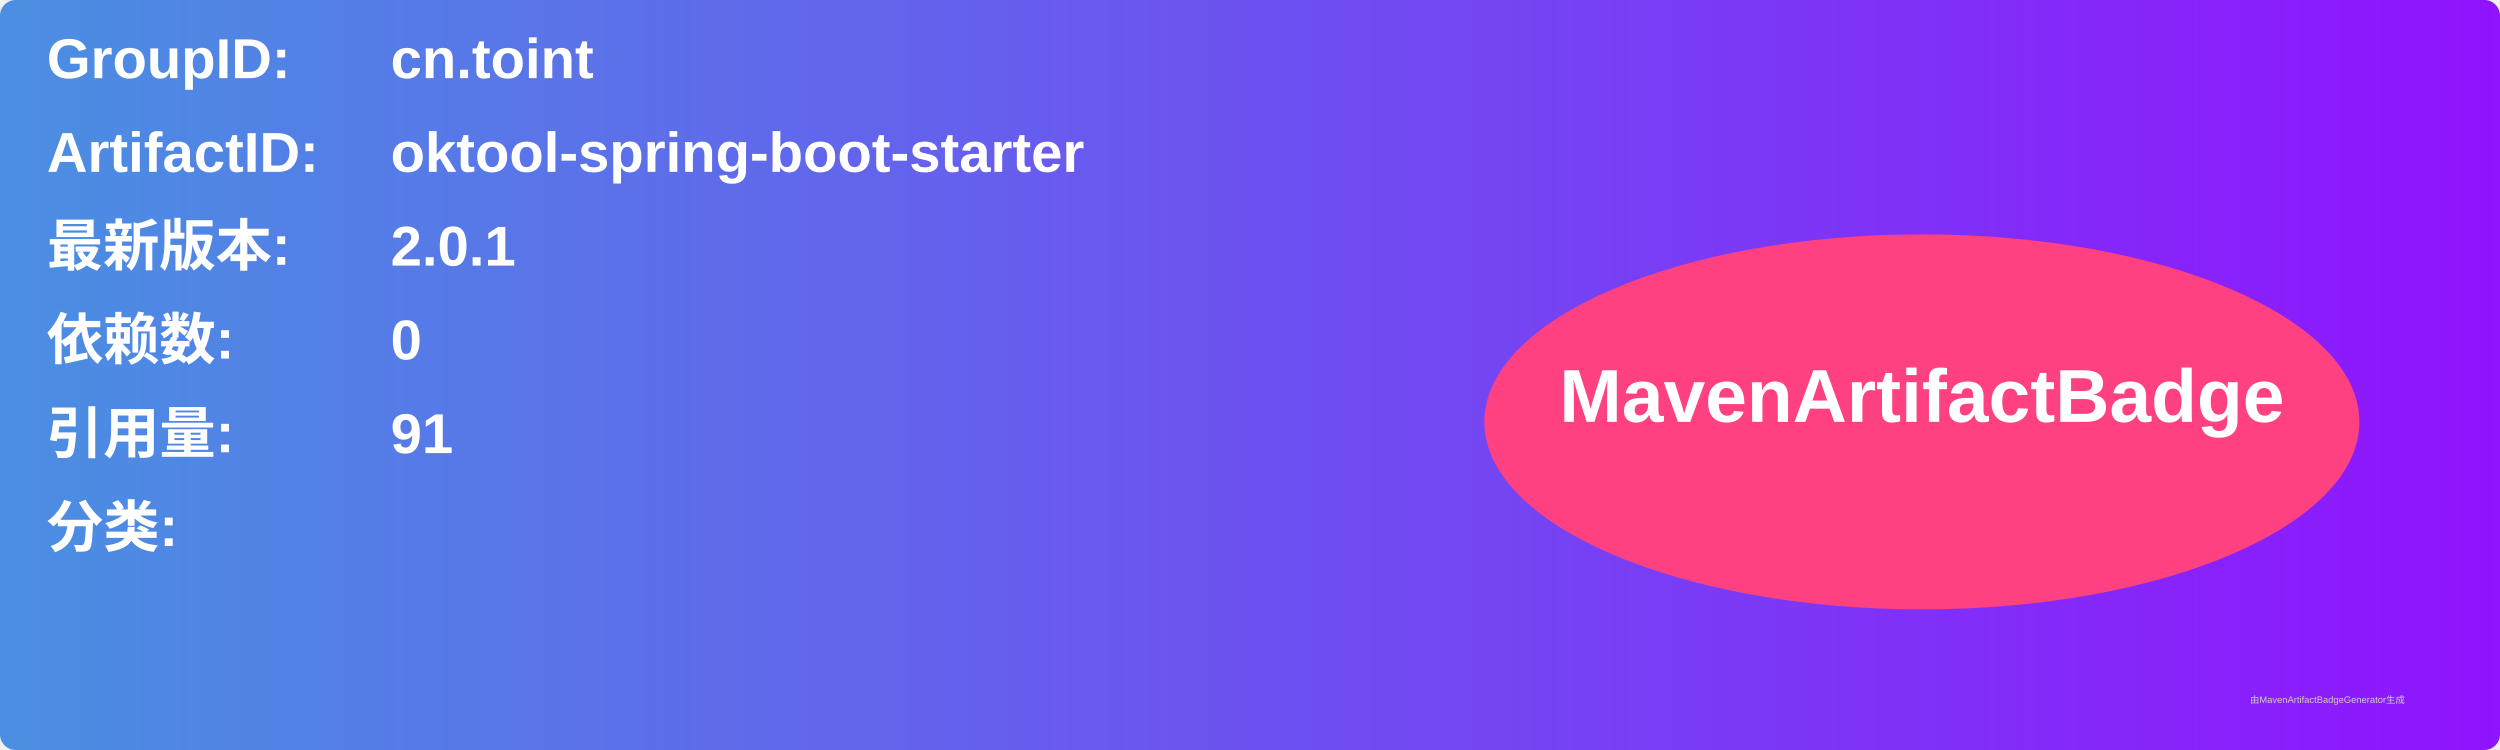
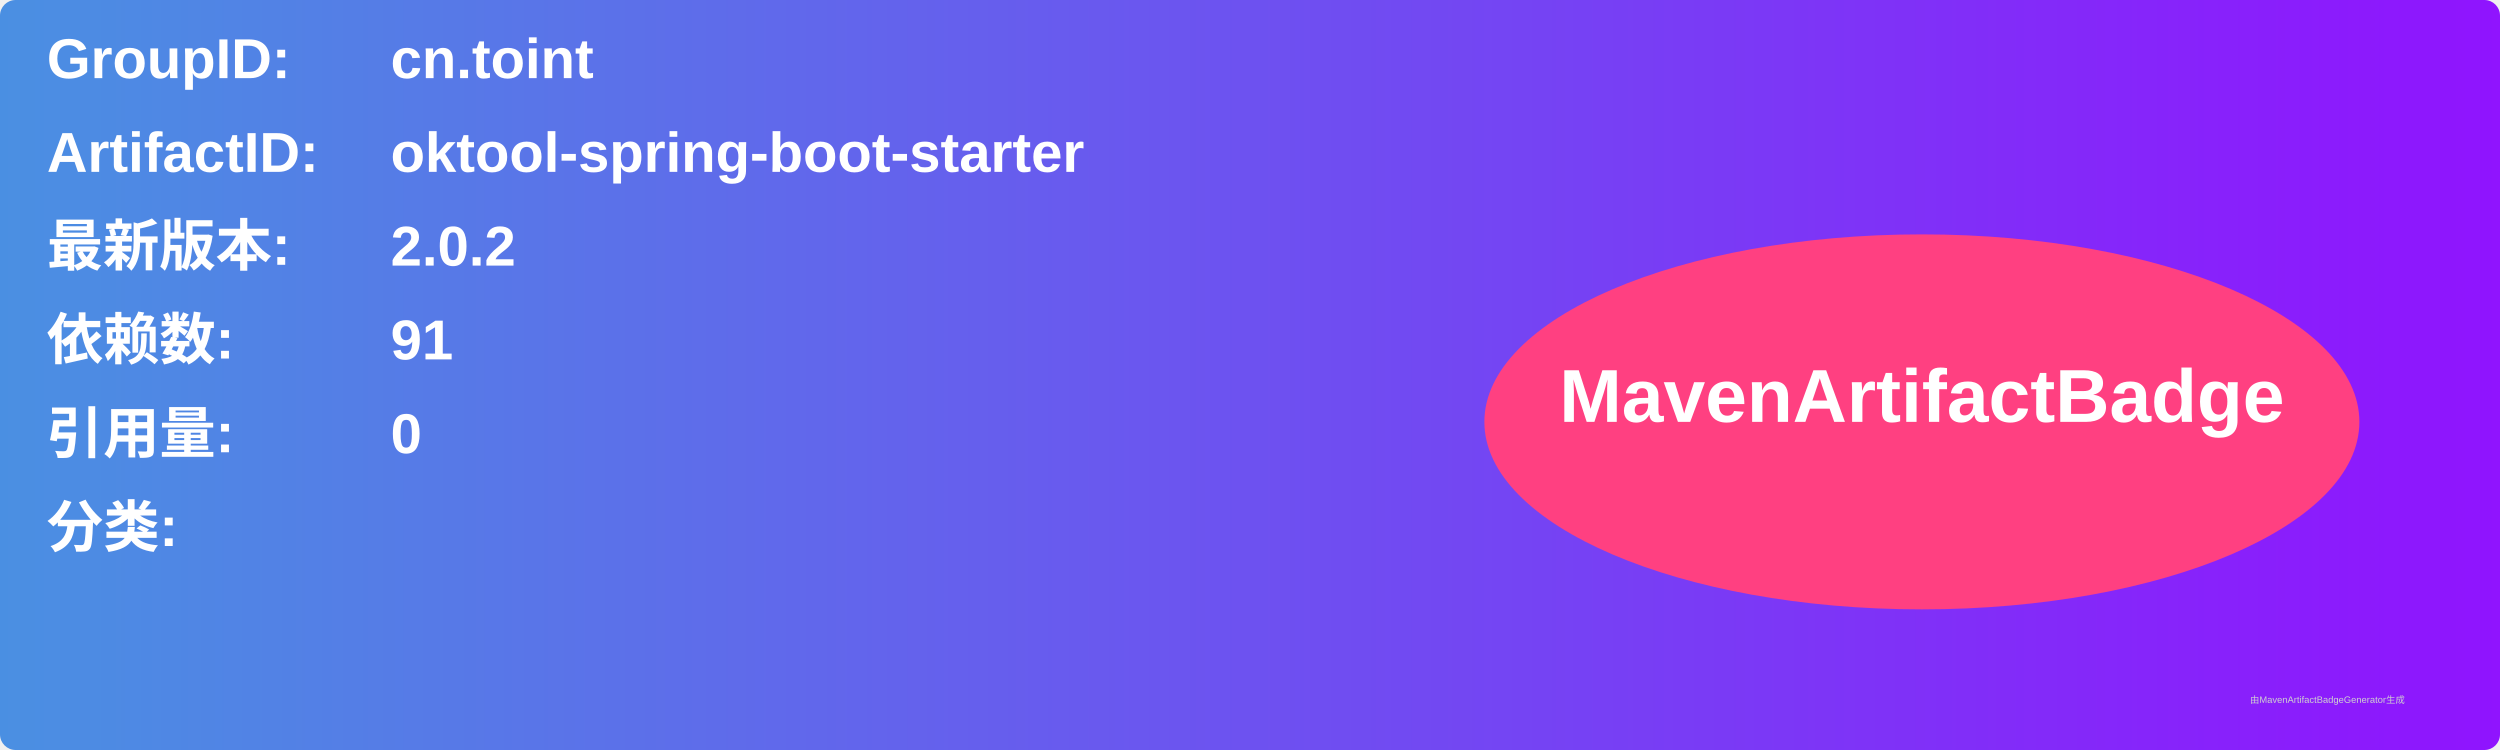
<svg xmlns="http://www.w3.org/2000/svg" width="800" height="240" viewBox="0 0 800 240">
  <linearGradient id="grad" x1="0%" y1="0%" x2="100%" y2="0%">
    <stop offset="0%" stop-color="#4a90e2" />
    <stop offset="100%" stop-color="#9013fe" />
  </linearGradient>
  <rect width="100%" height="100%" rx="5" ry="5" fill="url(#grad)" />
  <g transform="translate(15, 15)">
    <text x="0" y="10" font-family="Arial" font-size="18" fill="white" font-weight="bold" width="260">GroupID:</text>
    <text x="110" y="10" font-family="Arial" font-size="18" fill="white" font-weight="bold" width="460">cn.toint</text>
    <text x="0" y="40" font-family="Arial" font-size="18" fill="white" font-weight="bold" width="260">ArtifactID:</text>
    <text x="110" y="40" font-family="Arial" font-size="18" fill="white" font-weight="bold" width="460">oktool-spring-boot-starter</text>
    <text x="0" y="70" font-family="Arial" font-size="18" fill="white" font-weight="bold">最新版本:</text>
    <text x="110" y="70" font-family="Arial" font-size="18" fill="white" font-weight="bold">
-       <tspan font-weight="bold">2.0.1</tspan>
+       <tspan font-weight="bold">2.0.2</tspan>
    </text>
    <text x="0" y="100" font-family="Arial" font-size="18" fill="white" font-weight="bold">依赖数: </text>
    <text x="110" y="100" font-family="Arial" font-size="18" fill="white">
-       <tspan font-weight="bold">0</tspan>
+       <tspan font-weight="bold">91</tspan>
    </text>
    <text x="0" y="130" font-family="Arial" font-size="18" fill="white" font-weight="bold">引用量: </text>
    <text x="110" y="130" font-family="Arial" font-size="18" fill="white">
-       <tspan font-weight="bold">91</tspan>
+       <tspan font-weight="bold">0</tspan>
    </text>
    <text x="0" y="160" font-family="Arial" font-size="18" fill="white" font-weight="bold">分类:</text>
    <text x="10" y="190" font-family="Arial" font-size="10" fill="white">
      <tspan font-weight="bold" />
    </text>
    <ellipse cx="600" cy="120" rx="140" ry="60" fill="#ff4081" />
    <text x="600" y="120" text-anchor="middle" font-family="Arial" font-size="24" fill="white" font-weight="bold">MavenArtifactBadge</text>
  </g>
  <text x="720" y="225" font-family="Arial" font-size="3" fill="#d0d0d0">由MavenArtifactBadgeGenerator生成</text>
</svg>
